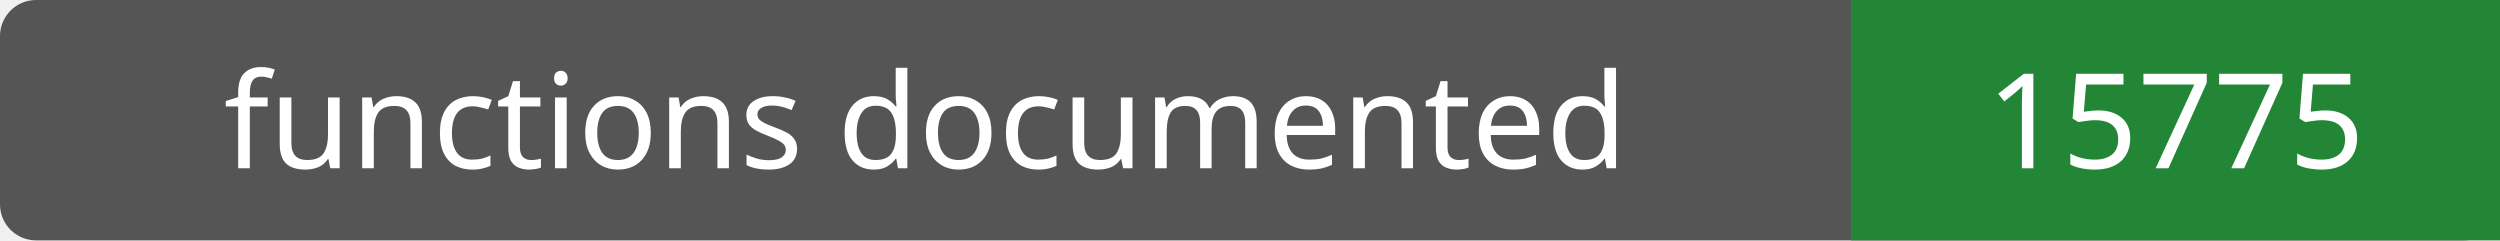
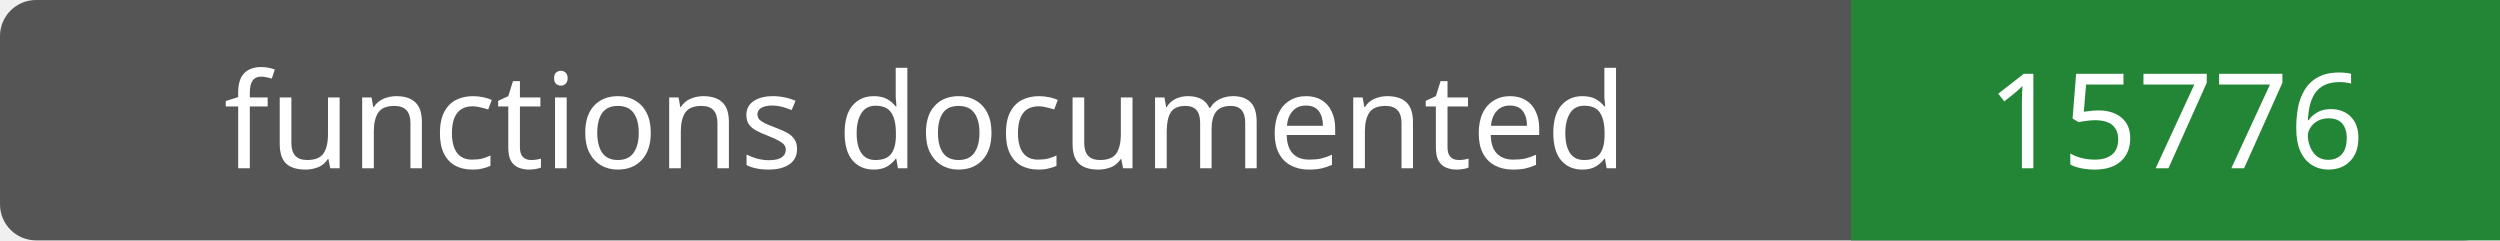
- <svg xmlns="http://www.w3.org/2000/svg" width="208" height="20" role="img" aria-label="functions documented: 15775">
+ <svg xmlns="http://www.w3.org/2000/svg" width="208" height="20" role="img" aria-label="functions documented: 15776">
  <rect width="208" height="20" rx="3" fill="#555" />
  <path fill="#238636" d="M154 0h54v20H154z" />
  <g fill="#fff" text-anchor="middle" font-family="Verdana,sans-serif" font-size="11">
    <text x="77.0" y="14">functions documented</text>
-     <text x="181.0" y="14">15775</text>
+     <text x="181.0" y="14">15776</text>
  </g>
</svg>
